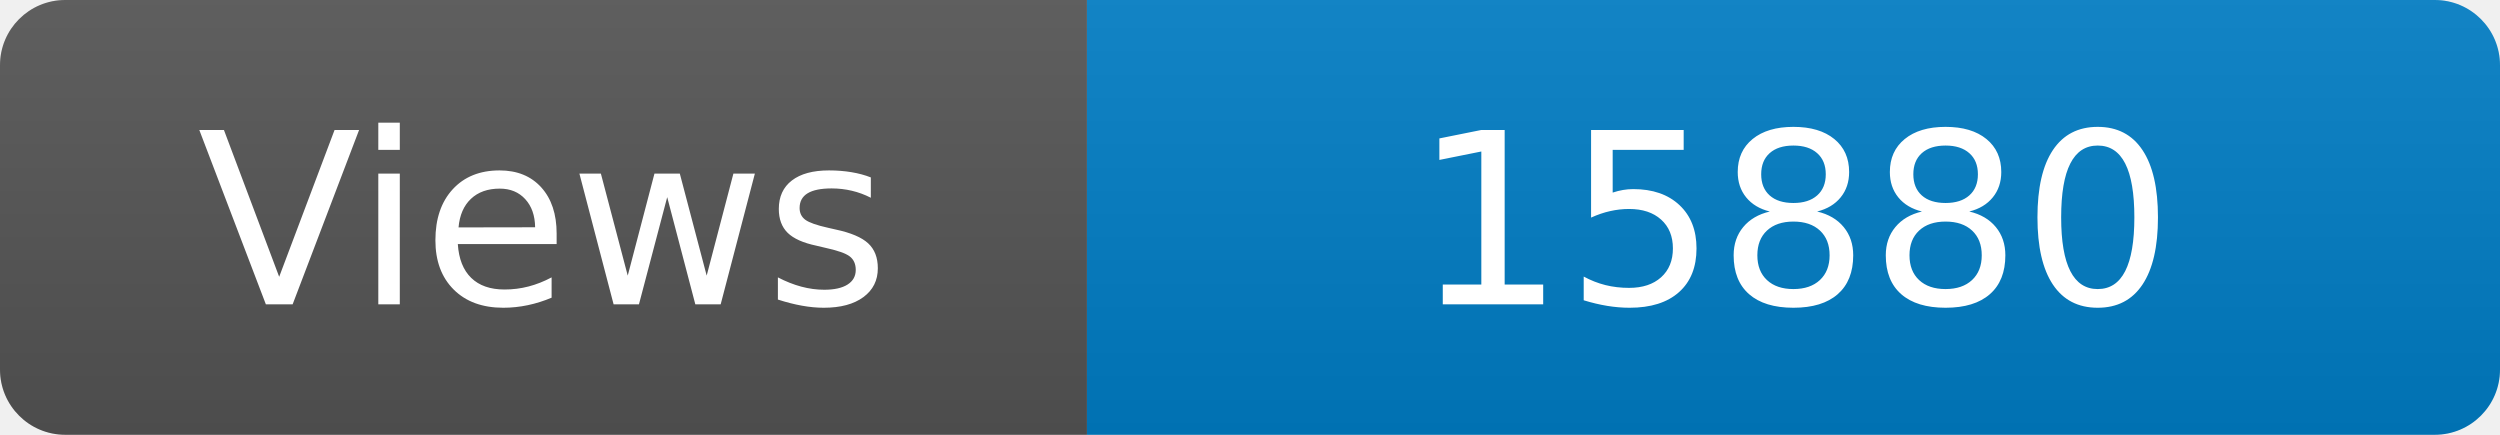
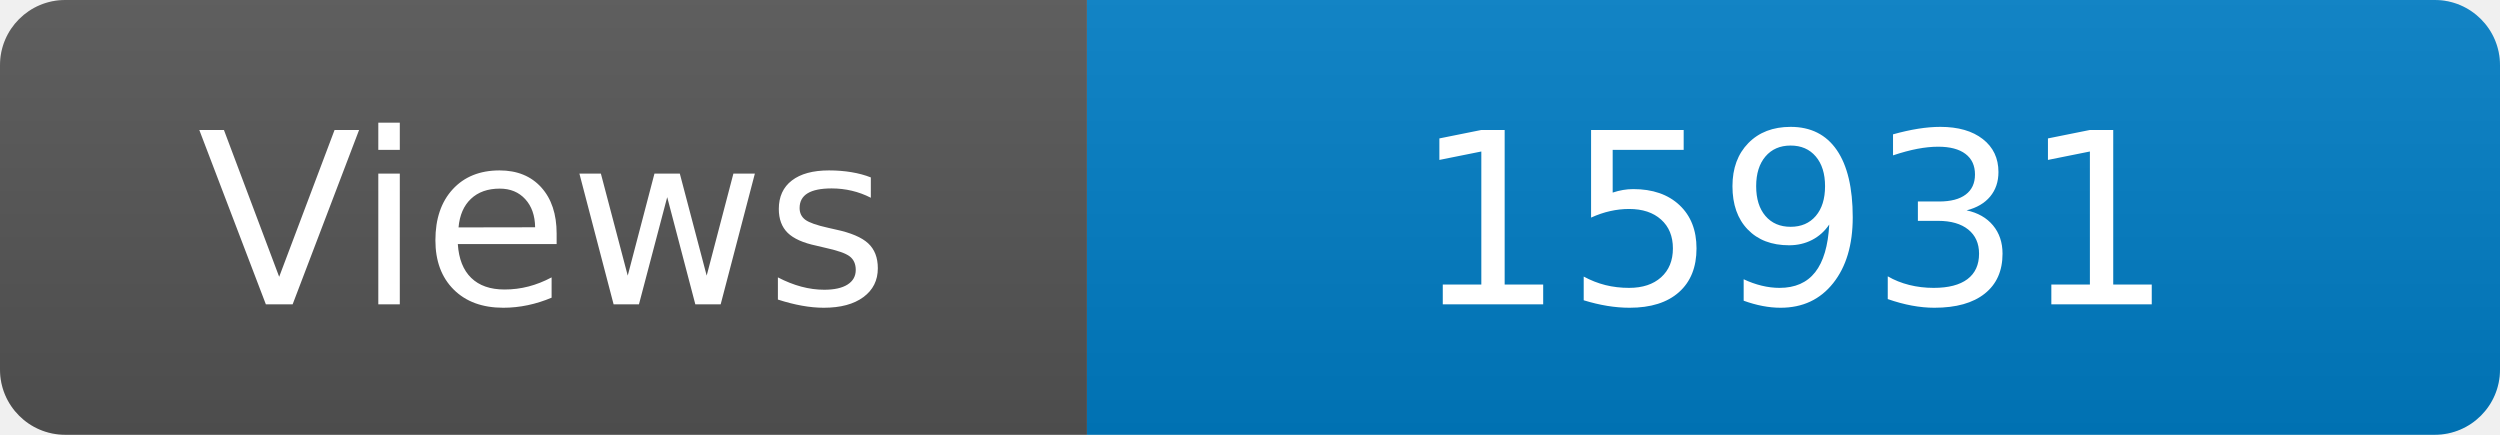
<svg xmlns="http://www.w3.org/2000/svg" width="115" height="20" role="img" aria-label="Maintained?: yes">
  <linearGradient id="s" x2="0" y2="100%">
    <stop offset="0" stop-color="#bbb" stop-opacity=".1" />
    <stop offset="1" stop-opacity=".1" />
  </linearGradient>
  <clipPath id="r">
    <rect width="115" height="20" rx="3" fill="#fff" />
  </clipPath>
  <g clip-path="url(#r)">
    <rect width="50" height="20" fill="#555" />
    <rect x="50" width="160" height="20" fill="#007ec6" />
    <rect width="115" height="20" fill="url(#s)" />
  </g>
  <g fill="#fff" text-anchor="middle" font-family="Verdana,Geneva,DejaVu Sans,sans-serif" font-size="110">
    <text x="250" y="140" transform="scale(.1)" fill="#fff">Views</text>
-     <text x="825" y="140" transform="scale(.1)" fill="#fff">15880</text>
+     <text x="825" y="140" transform="scale(.1)" fill="#fff">15931</text>
  </g>
</svg>
